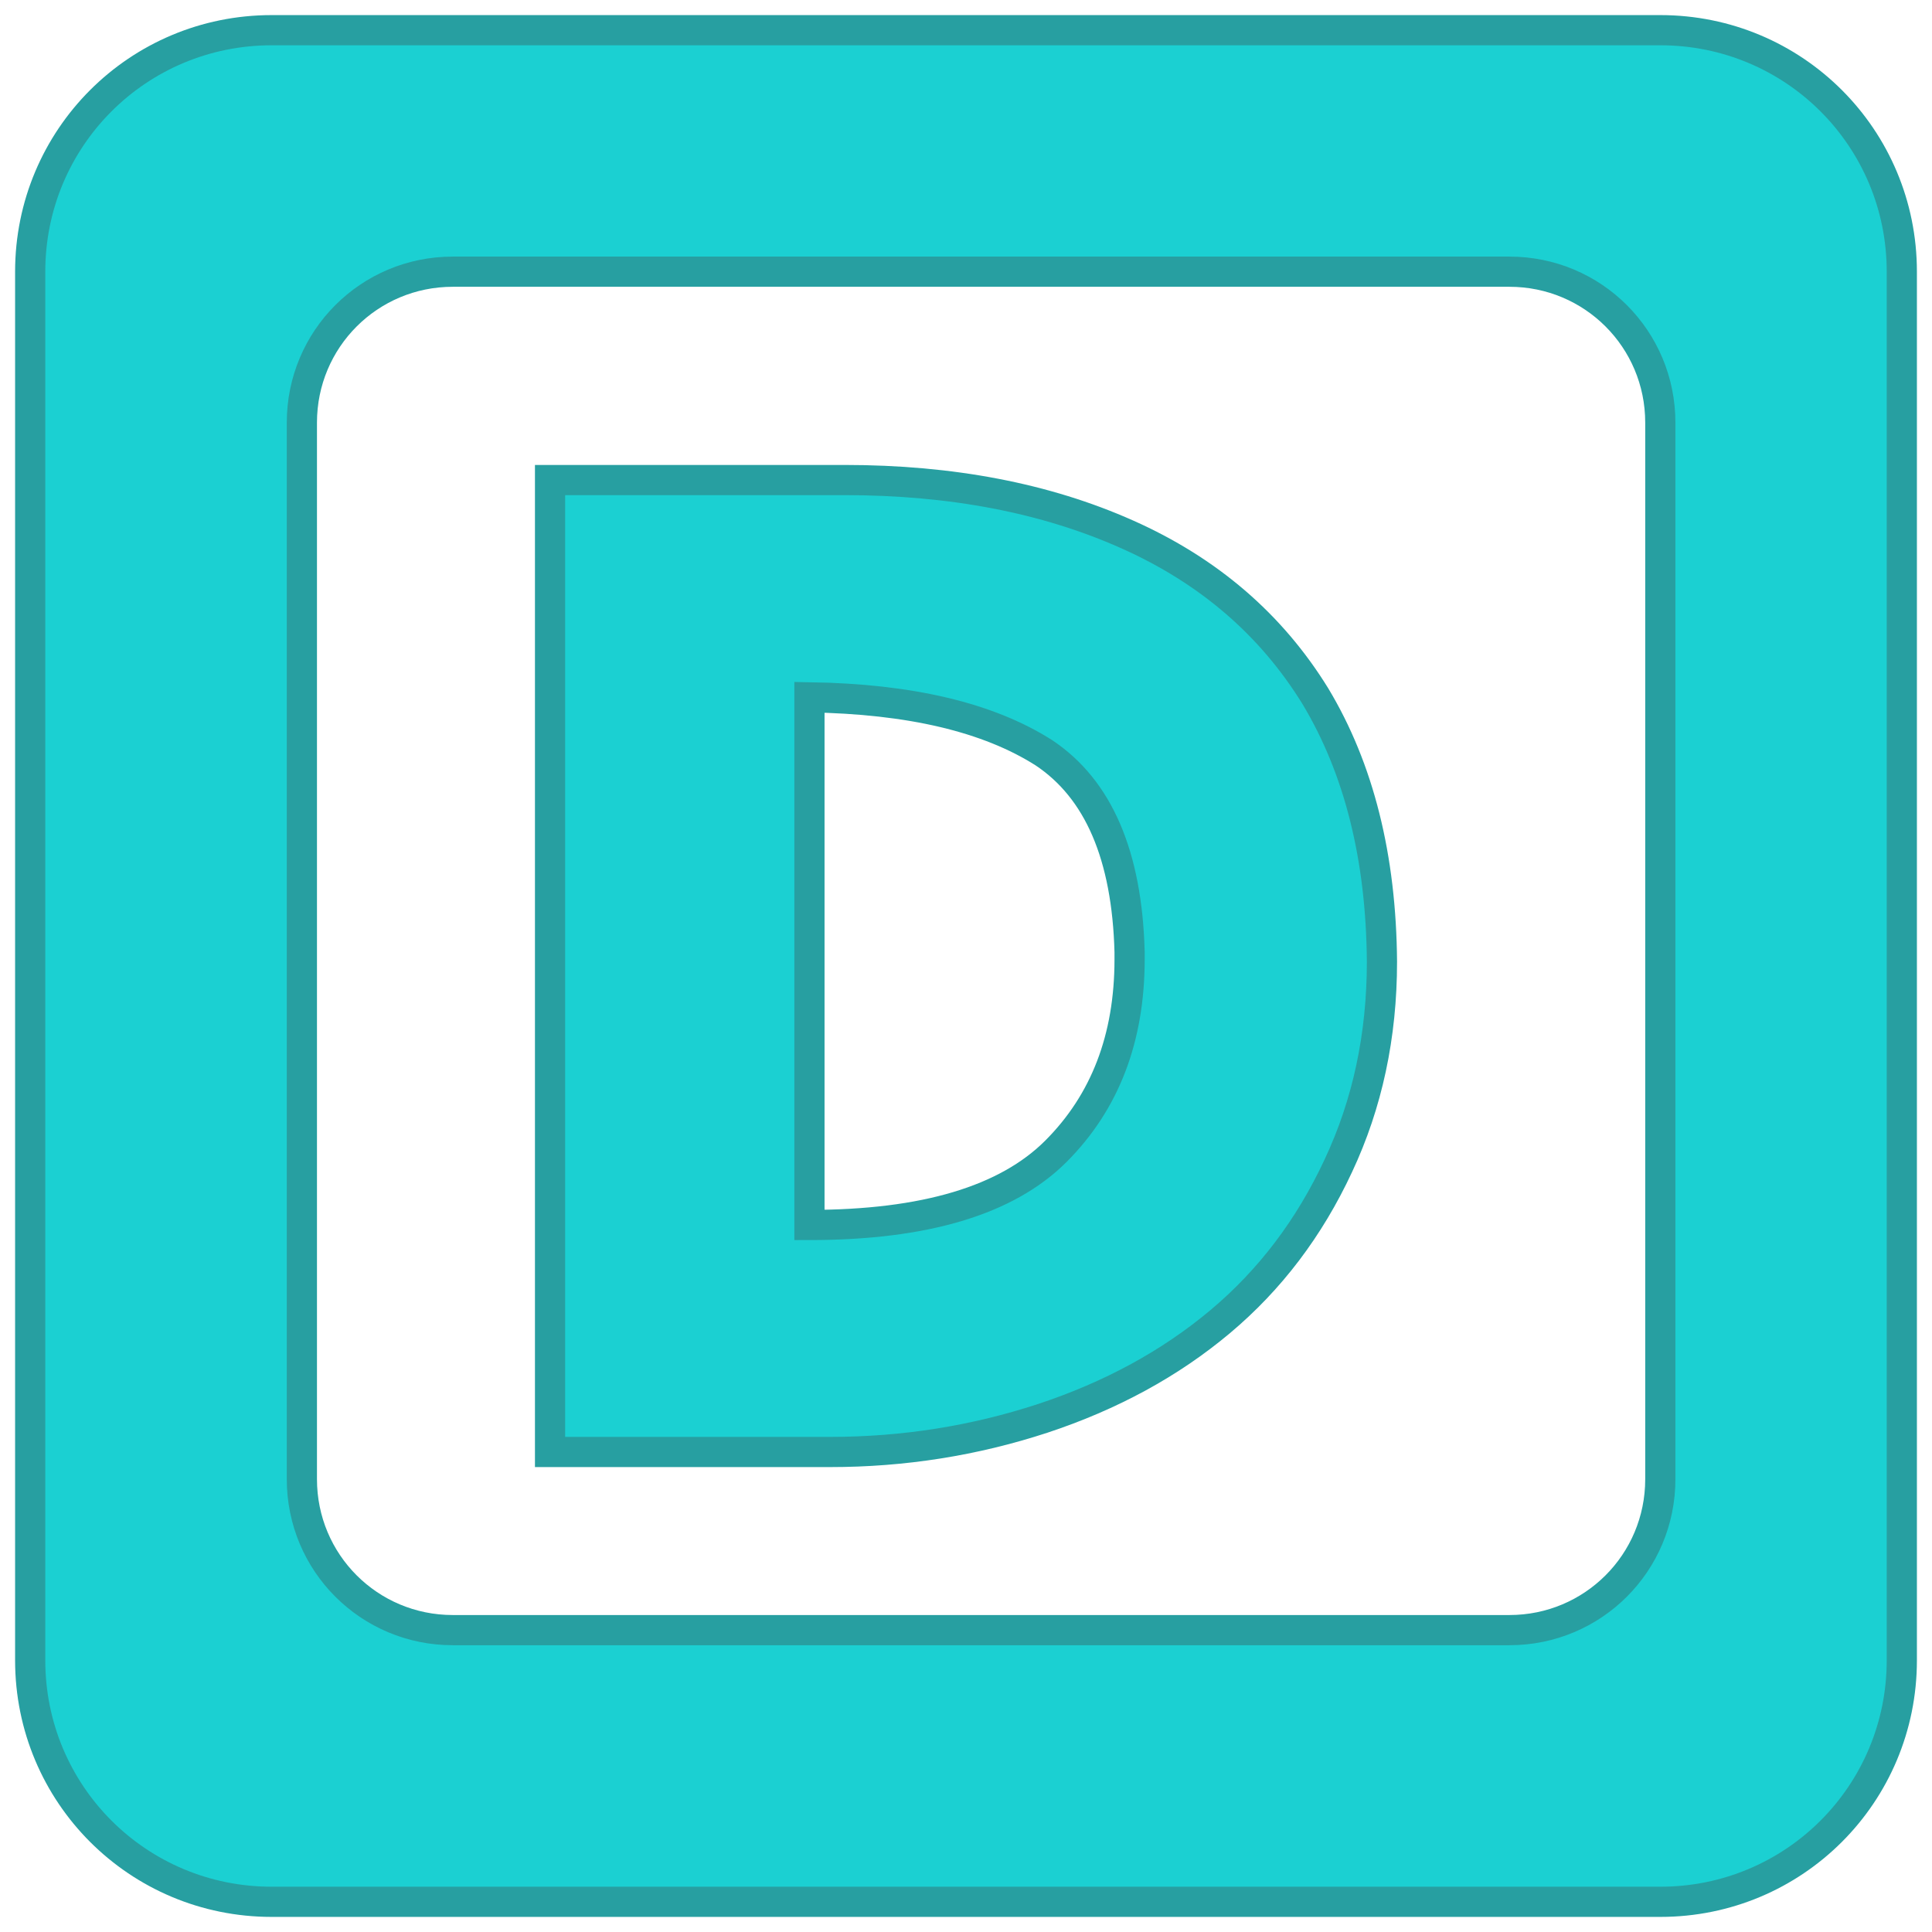
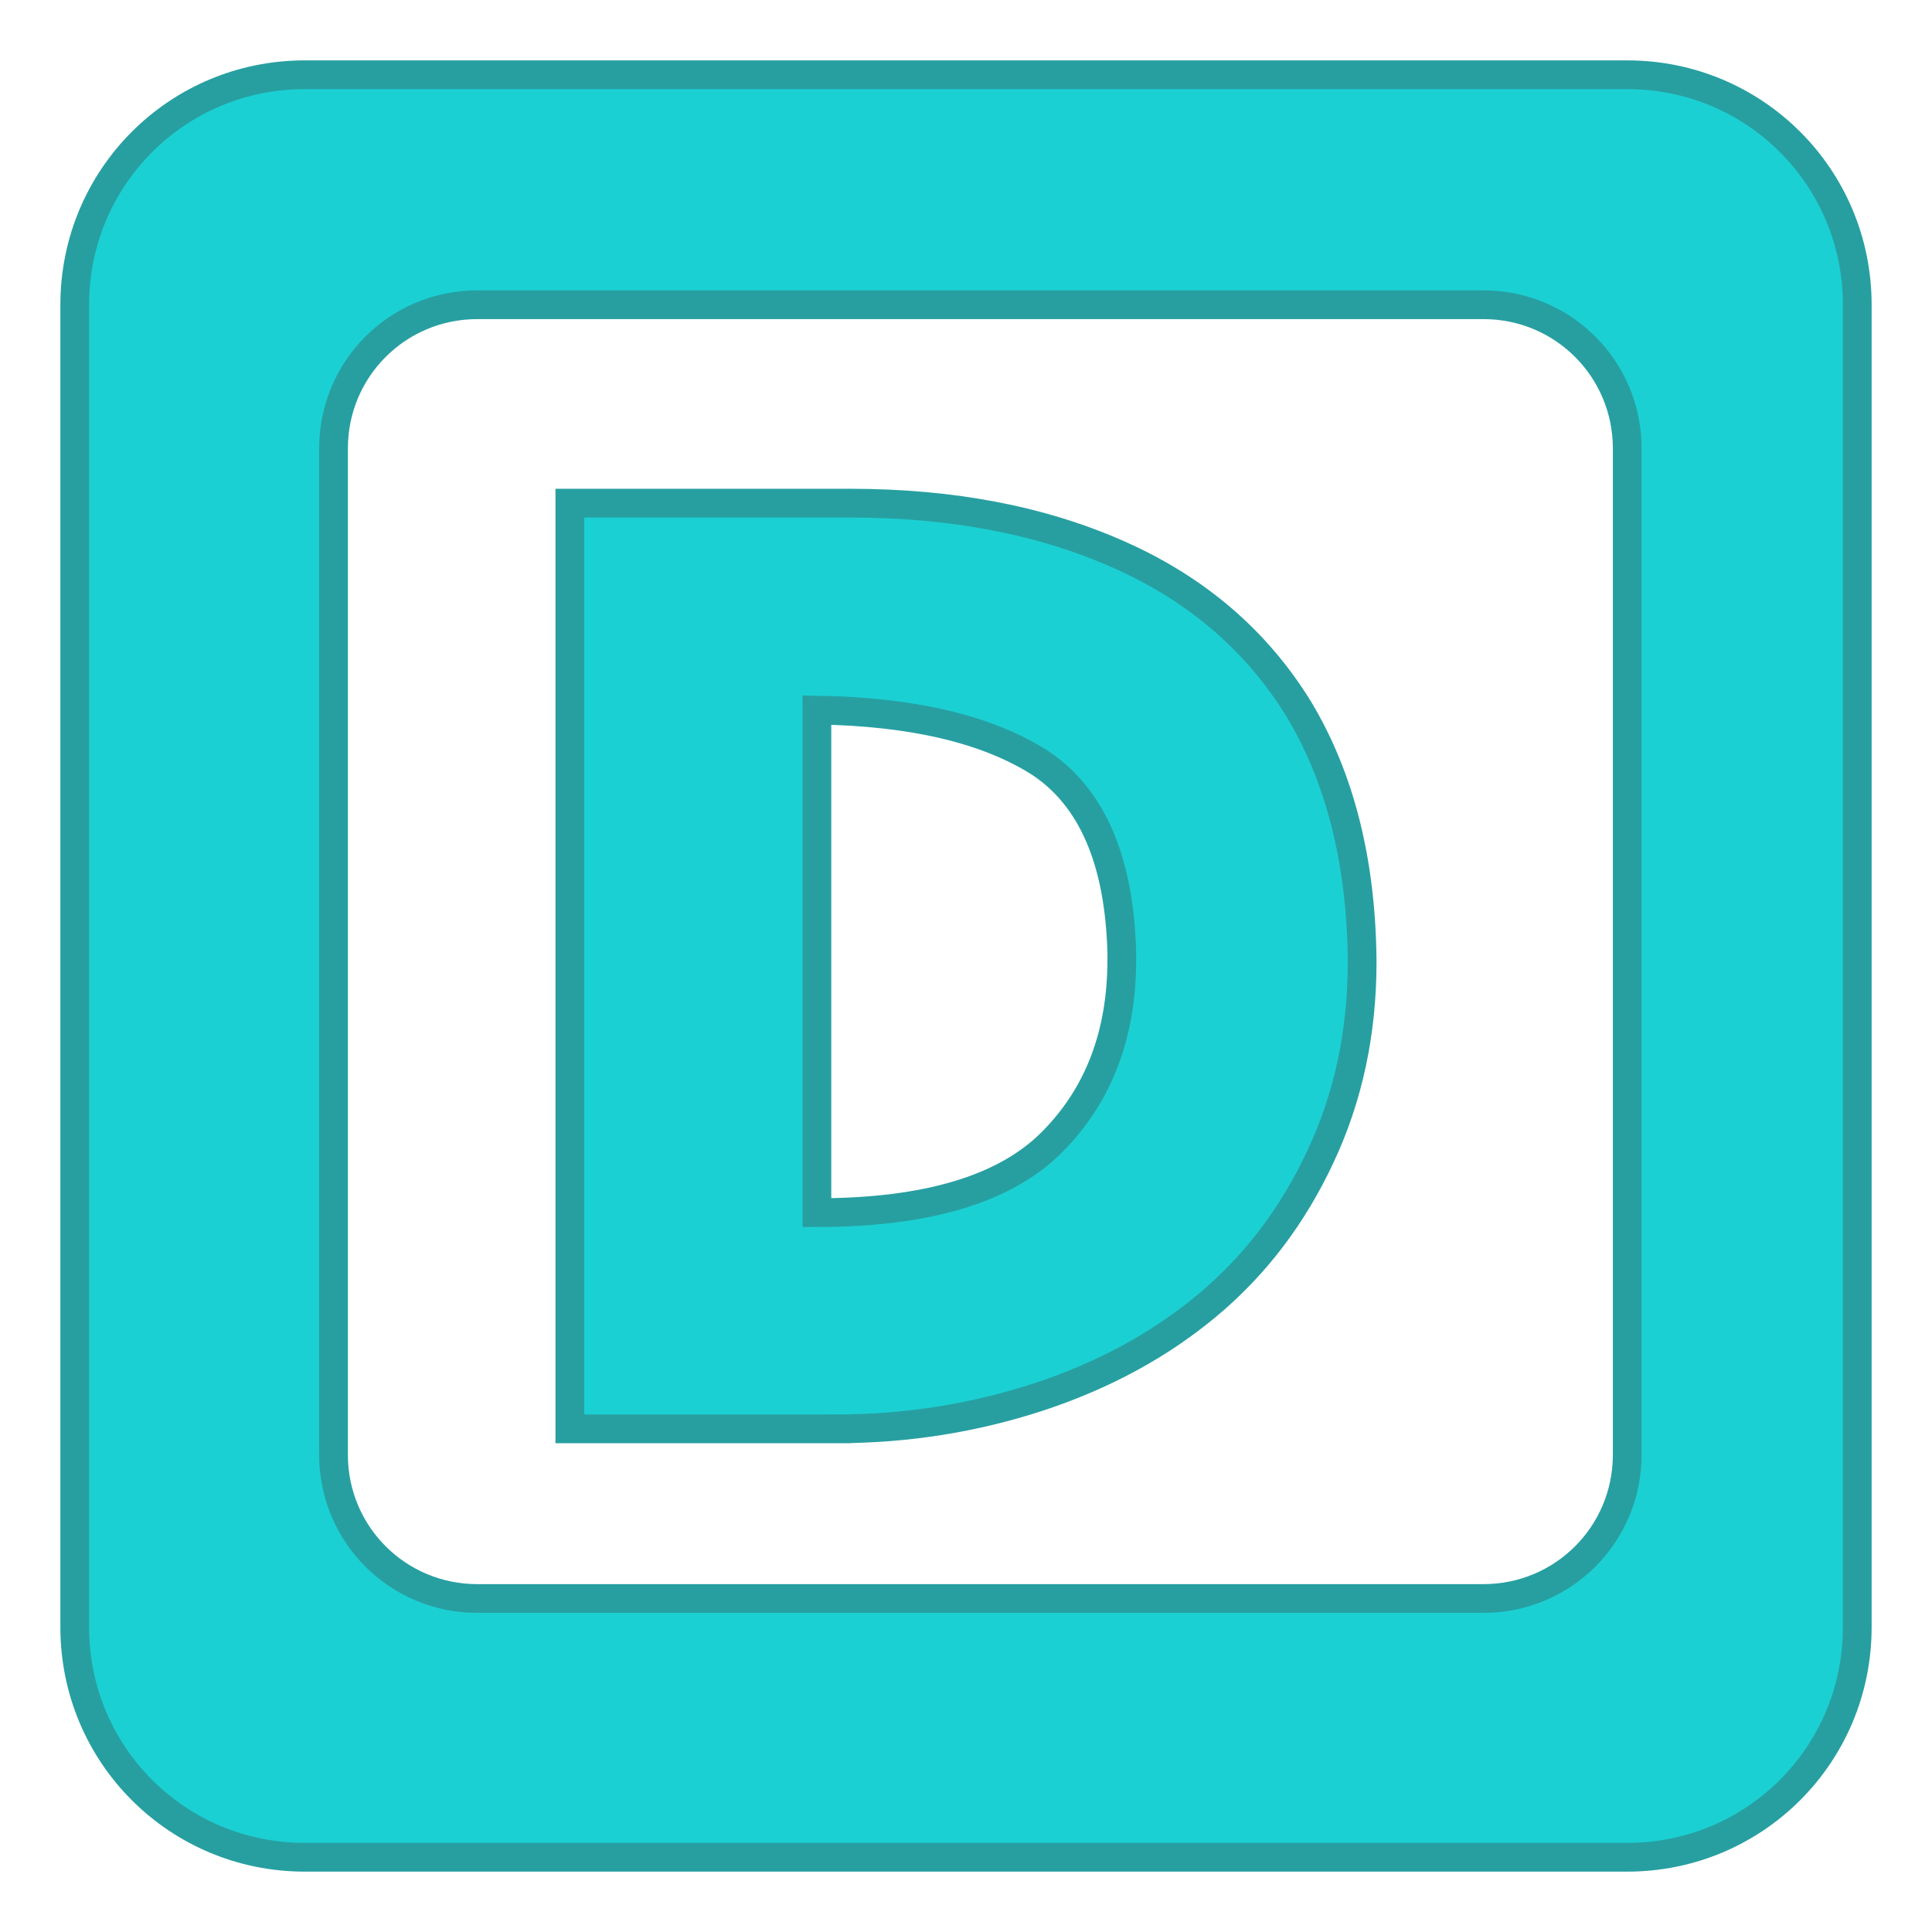
- <svg xmlns="http://www.w3.org/2000/svg" version="1.1" id="Layer_1" x="0px" y="0px" viewBox="0 0 64 64" enable-background="new 0 0 3508 2480" xml:space="preserve" width="64" height="64">
+ <svg xmlns="http://www.w3.org/2000/svg" height="64" width="64" xml:space="preserve" enable-background="new 0 0 3508 2480" viewBox="0 0 64 64" y="0px" x="0px" id="Layer_1" version="1.1">
  <defs id="defs4081" />
-   <path style="color:#000000;clip-rule:nonzero;display:inline;overflow:visible;visibility:visible;opacity:1;isolation:auto;mix-blend-mode:normal;color-interpolation:sRGB;color-interpolation-filters:linearRGB;solid-color:#000000;solid-opacity:1;fill:#1bd0d2;fill-opacity:1;fill-rule:evenodd;stroke:#279fa1;stroke-width:1;stroke-linecap:square;stroke-linejoin:miter;stroke-miterlimit:4;stroke-dasharray:none;stroke-dashoffset:0;stroke-opacity:1;marker:none;color-rendering:auto;image-rendering:auto;shape-rendering:auto;text-rendering:auto;enable-background:accumulate" d="M 9 1 C 4.568 1 1 4.568 1 9 L 1 55 C 1 59.432 4.568 63 9 63 L 55 63 C 59.432 63 63 59.432 63 55 L 63 9 C 63 4.568 59.432 1 55 1 L 9 1 z M 15 9 L 50 9 C 52.77 9 55 11.23 55 14 L 55 49 C 55 51.77 52.77 54 50 54 L 15 54 C 12.23 54 10 51.77 10 49 L 10 14 C 10 11.23 12.23 9 15 9 z " id="rect4193" />
-   <g style="font-style:normal;font-variant:normal;font-weight:normal;font-stretch:normal;font-size:40px;line-height:125%;font-family:Kabel;-inkscape-font-specification:Kabel;letter-spacing:0px;word-spacing:0px;fill:#1bd0d2;fill-opacity:1;stroke:#279fa1;stroke-width:1px;stroke-linecap:butt;stroke-linejoin:miter;stroke-opacity:1" id="text4261">
-     <path d="m 26.814,23.099 0,17.48 q 5.723,0 8.164,-2.441 2.441,-2.441 2.441,-6.357 l 0,-0.244 Q 37.293,26.741 34.578,24.935 31.814,23.177 26.814,23.099 Z m 0.684,25 -9.277,0 0,-32.197 9.756,0 q 5.322,0 9.355,1.797 4.043,1.797 6.24,5.361 2.168,3.604 2.207,8.799 0,3.682 -1.445,6.758 -1.436,3.086 -3.916,5.166 -2.48,2.08 -5.879,3.203 -3.398,1.113 -7.041,1.113 z" style="fill:#1bd0d2;fill-opacity:1;stroke:#279fa1;stroke-opacity:1" id="path4443" />
+   <path id="rect4193" d="m 10.095,2.476 c -4.221,0 -7.619,3.398 -7.619,7.619 v 43.81 c 0,4.221 3.398,7.619 7.619,7.619 h 43.81 c 4.221,0 7.619,-3.398 7.619,-7.619 V 10.095 c 0,-4.221 -3.398,-7.619 -7.619,-7.619 z m 5.714,7.619 h 33.333 c 2.638,0 4.762,2.124 4.762,4.762 v 33.333 c 0,2.638 -2.124,4.762 -4.762,4.762 H 15.81 c -2.638,0 -4.762,-2.124 -4.762,-4.762 V 14.857 c 0,-2.638 2.124,-4.762 4.762,-4.762 z" style="color:#000000;clip-rule:nonzero;display:inline;overflow:visible;visibility:visible;opacity:1;isolation:auto;mix-blend-mode:normal;color-interpolation:sRGB;color-interpolation-filters:linearRGB;solid-color:#000000;solid-opacity:1;fill:#1bd0d2;fill-opacity:1;fill-rule:evenodd;stroke:#279fa1;stroke-width:0.952;stroke-linecap:square;stroke-linejoin:miter;stroke-miterlimit:4;stroke-dasharray:none;stroke-dashoffset:0;stroke-opacity:1;marker:none;color-rendering:auto;image-rendering:auto;shape-rendering:auto;text-rendering:auto;enable-background:accumulate" />
+   <g transform="matrix(0.952381,0,0,0.952381,1.523809,1.523809)" id="text4261" style="font-style:normal;font-variant:normal;font-weight:normal;font-stretch:normal;font-size:40px;line-height:125%;font-family:Kabel;-inkscape-font-specification:Kabel;letter-spacing:0px;word-spacing:0px;fill:#1bd0d2;fill-opacity:1;stroke:#279fa1;stroke-width:1px;stroke-linecap:butt;stroke-linejoin:miter;stroke-opacity:1">
+     <path id="path4443" style="fill:#1bd0d2;fill-opacity:1;stroke:#279fa1;stroke-opacity:1" d="m 26.814,23.099 v 17.48 q 5.723,0 8.164,-2.441 2.441,-2.441 2.441,-6.357 v -0.244 Q 37.293,26.741 34.578,24.935 31.814,23.177 26.814,23.099 Z m 0.684,25 H 18.221 V 15.901 h 9.756 q 5.322,0 9.355,1.797 4.043,1.797 6.24,5.361 2.168,3.604 2.207,8.799 0,3.682 -1.445,6.758 -1.436,3.086 -3.916,5.166 -2.48,2.08 -5.879,3.203 -3.398,1.113 -7.041,1.113 z" />
  </g>
</svg>
